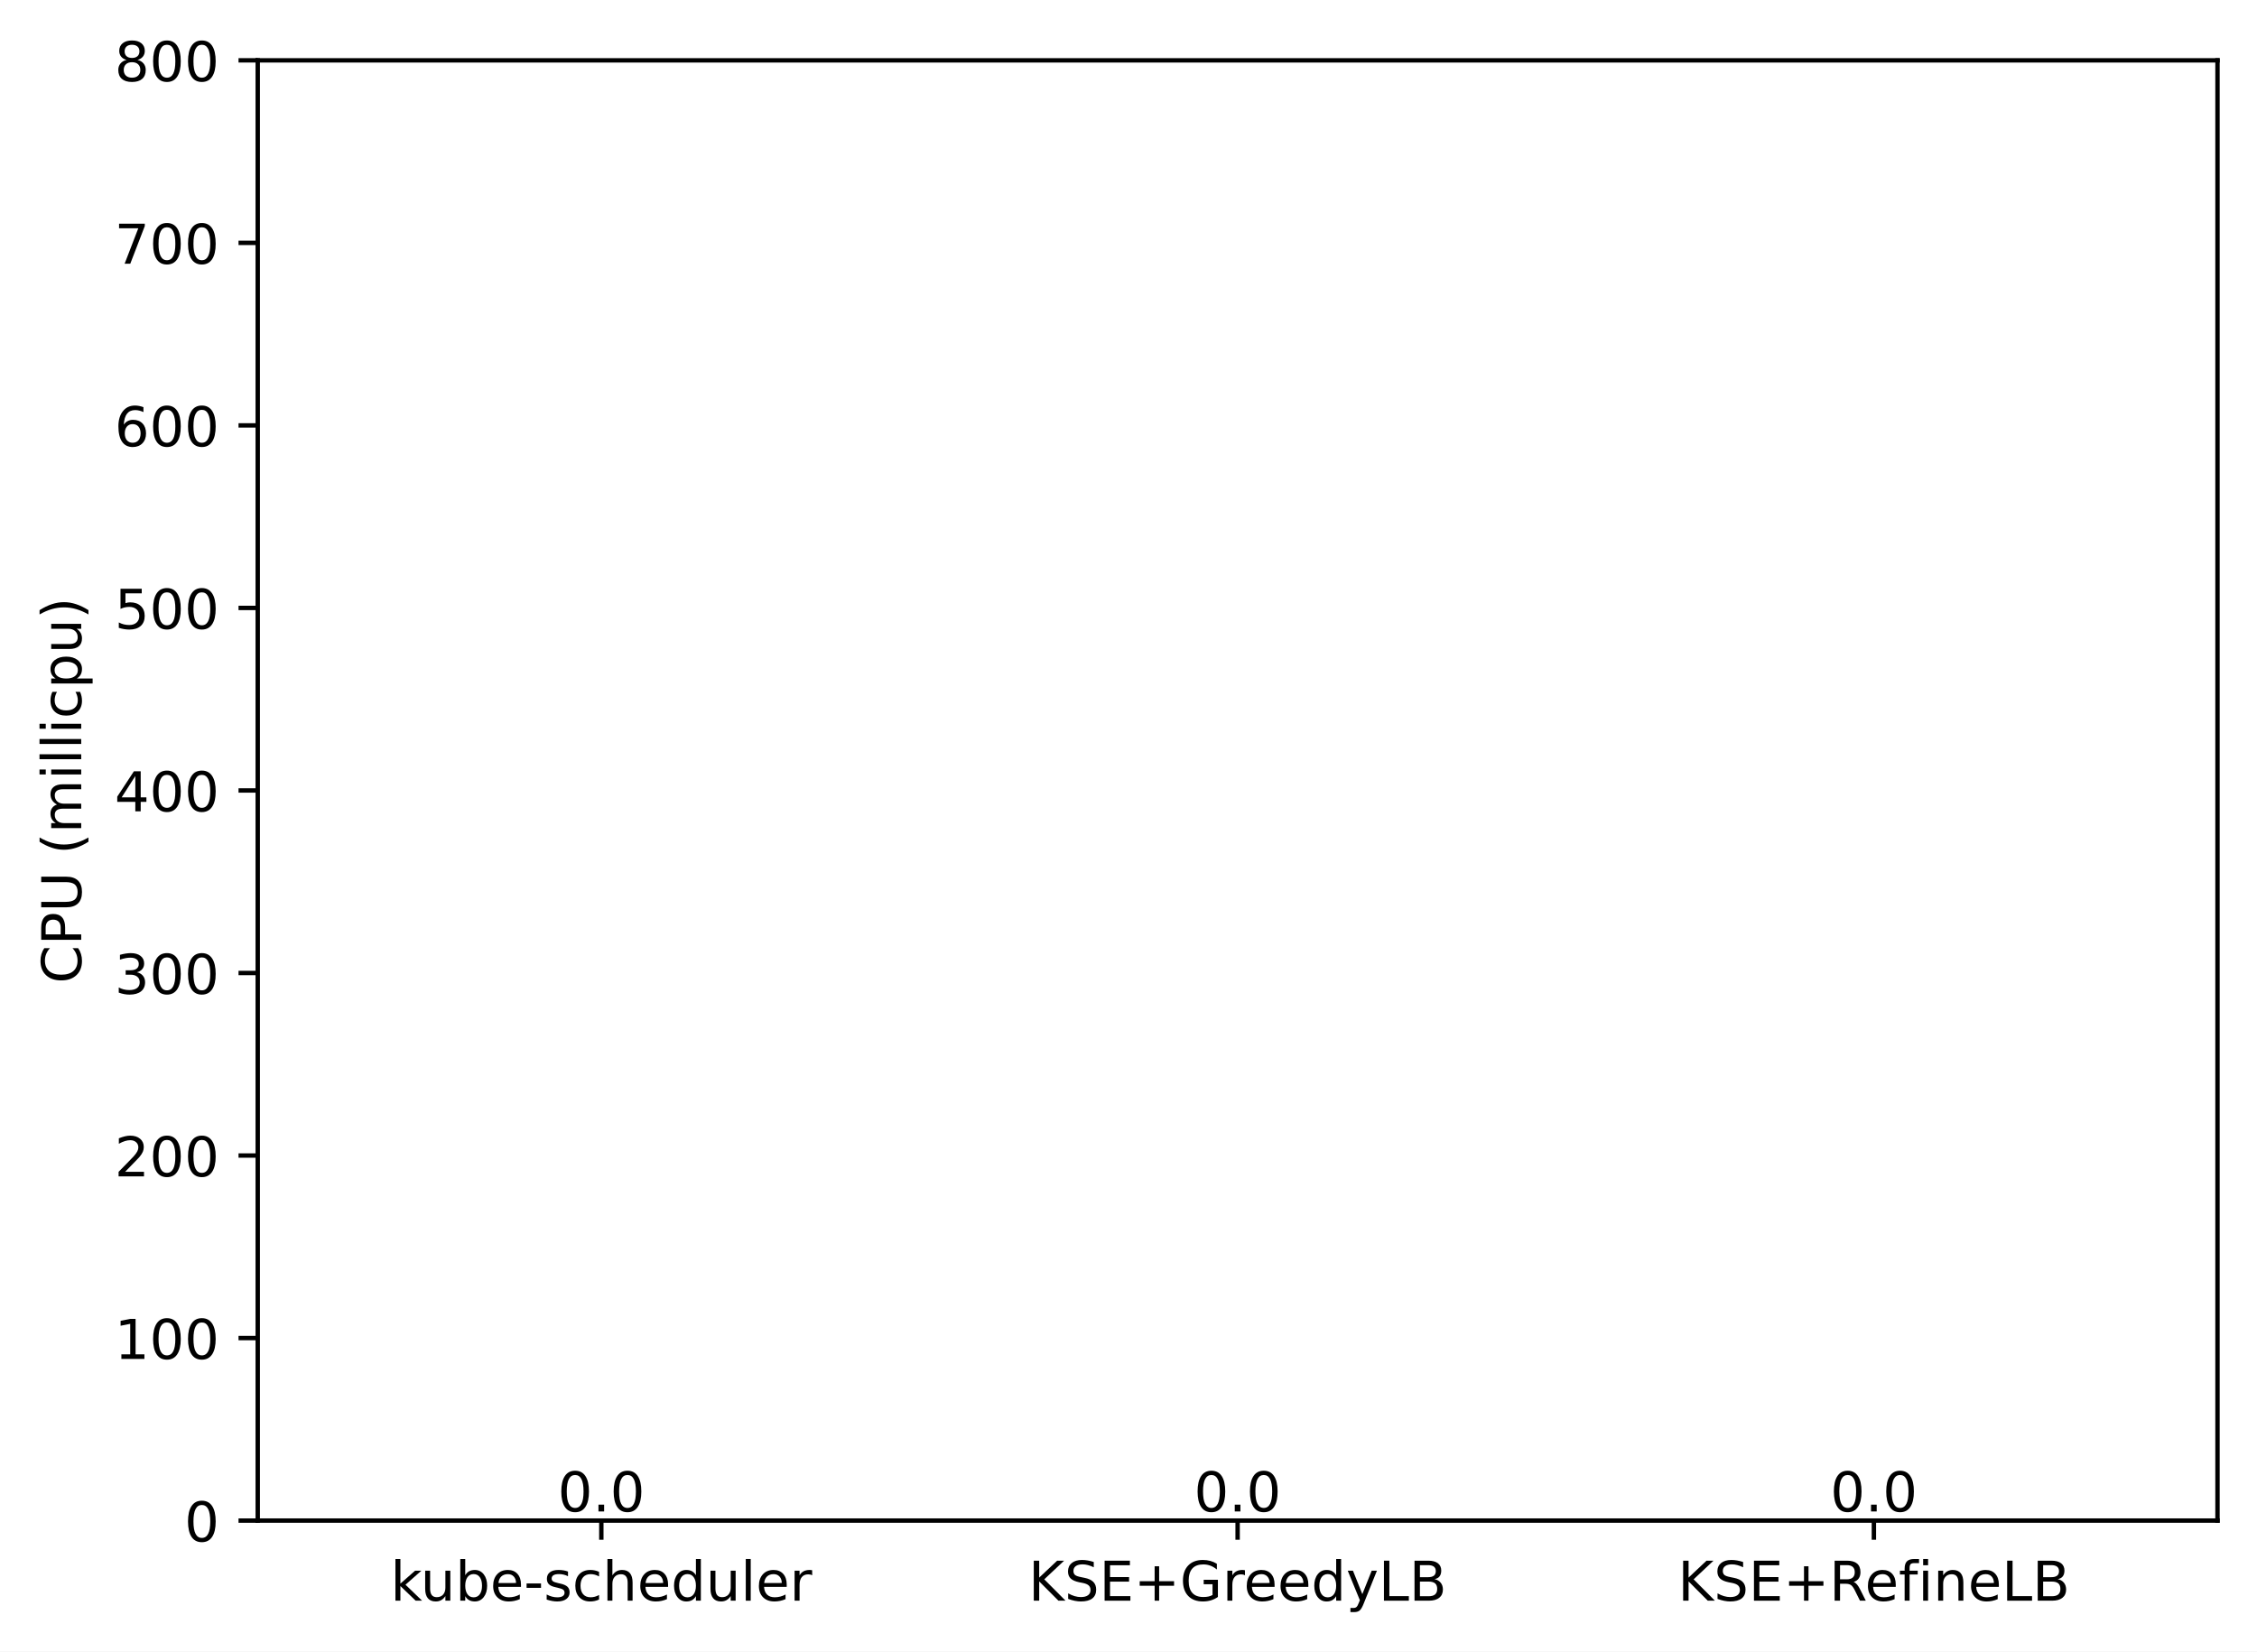
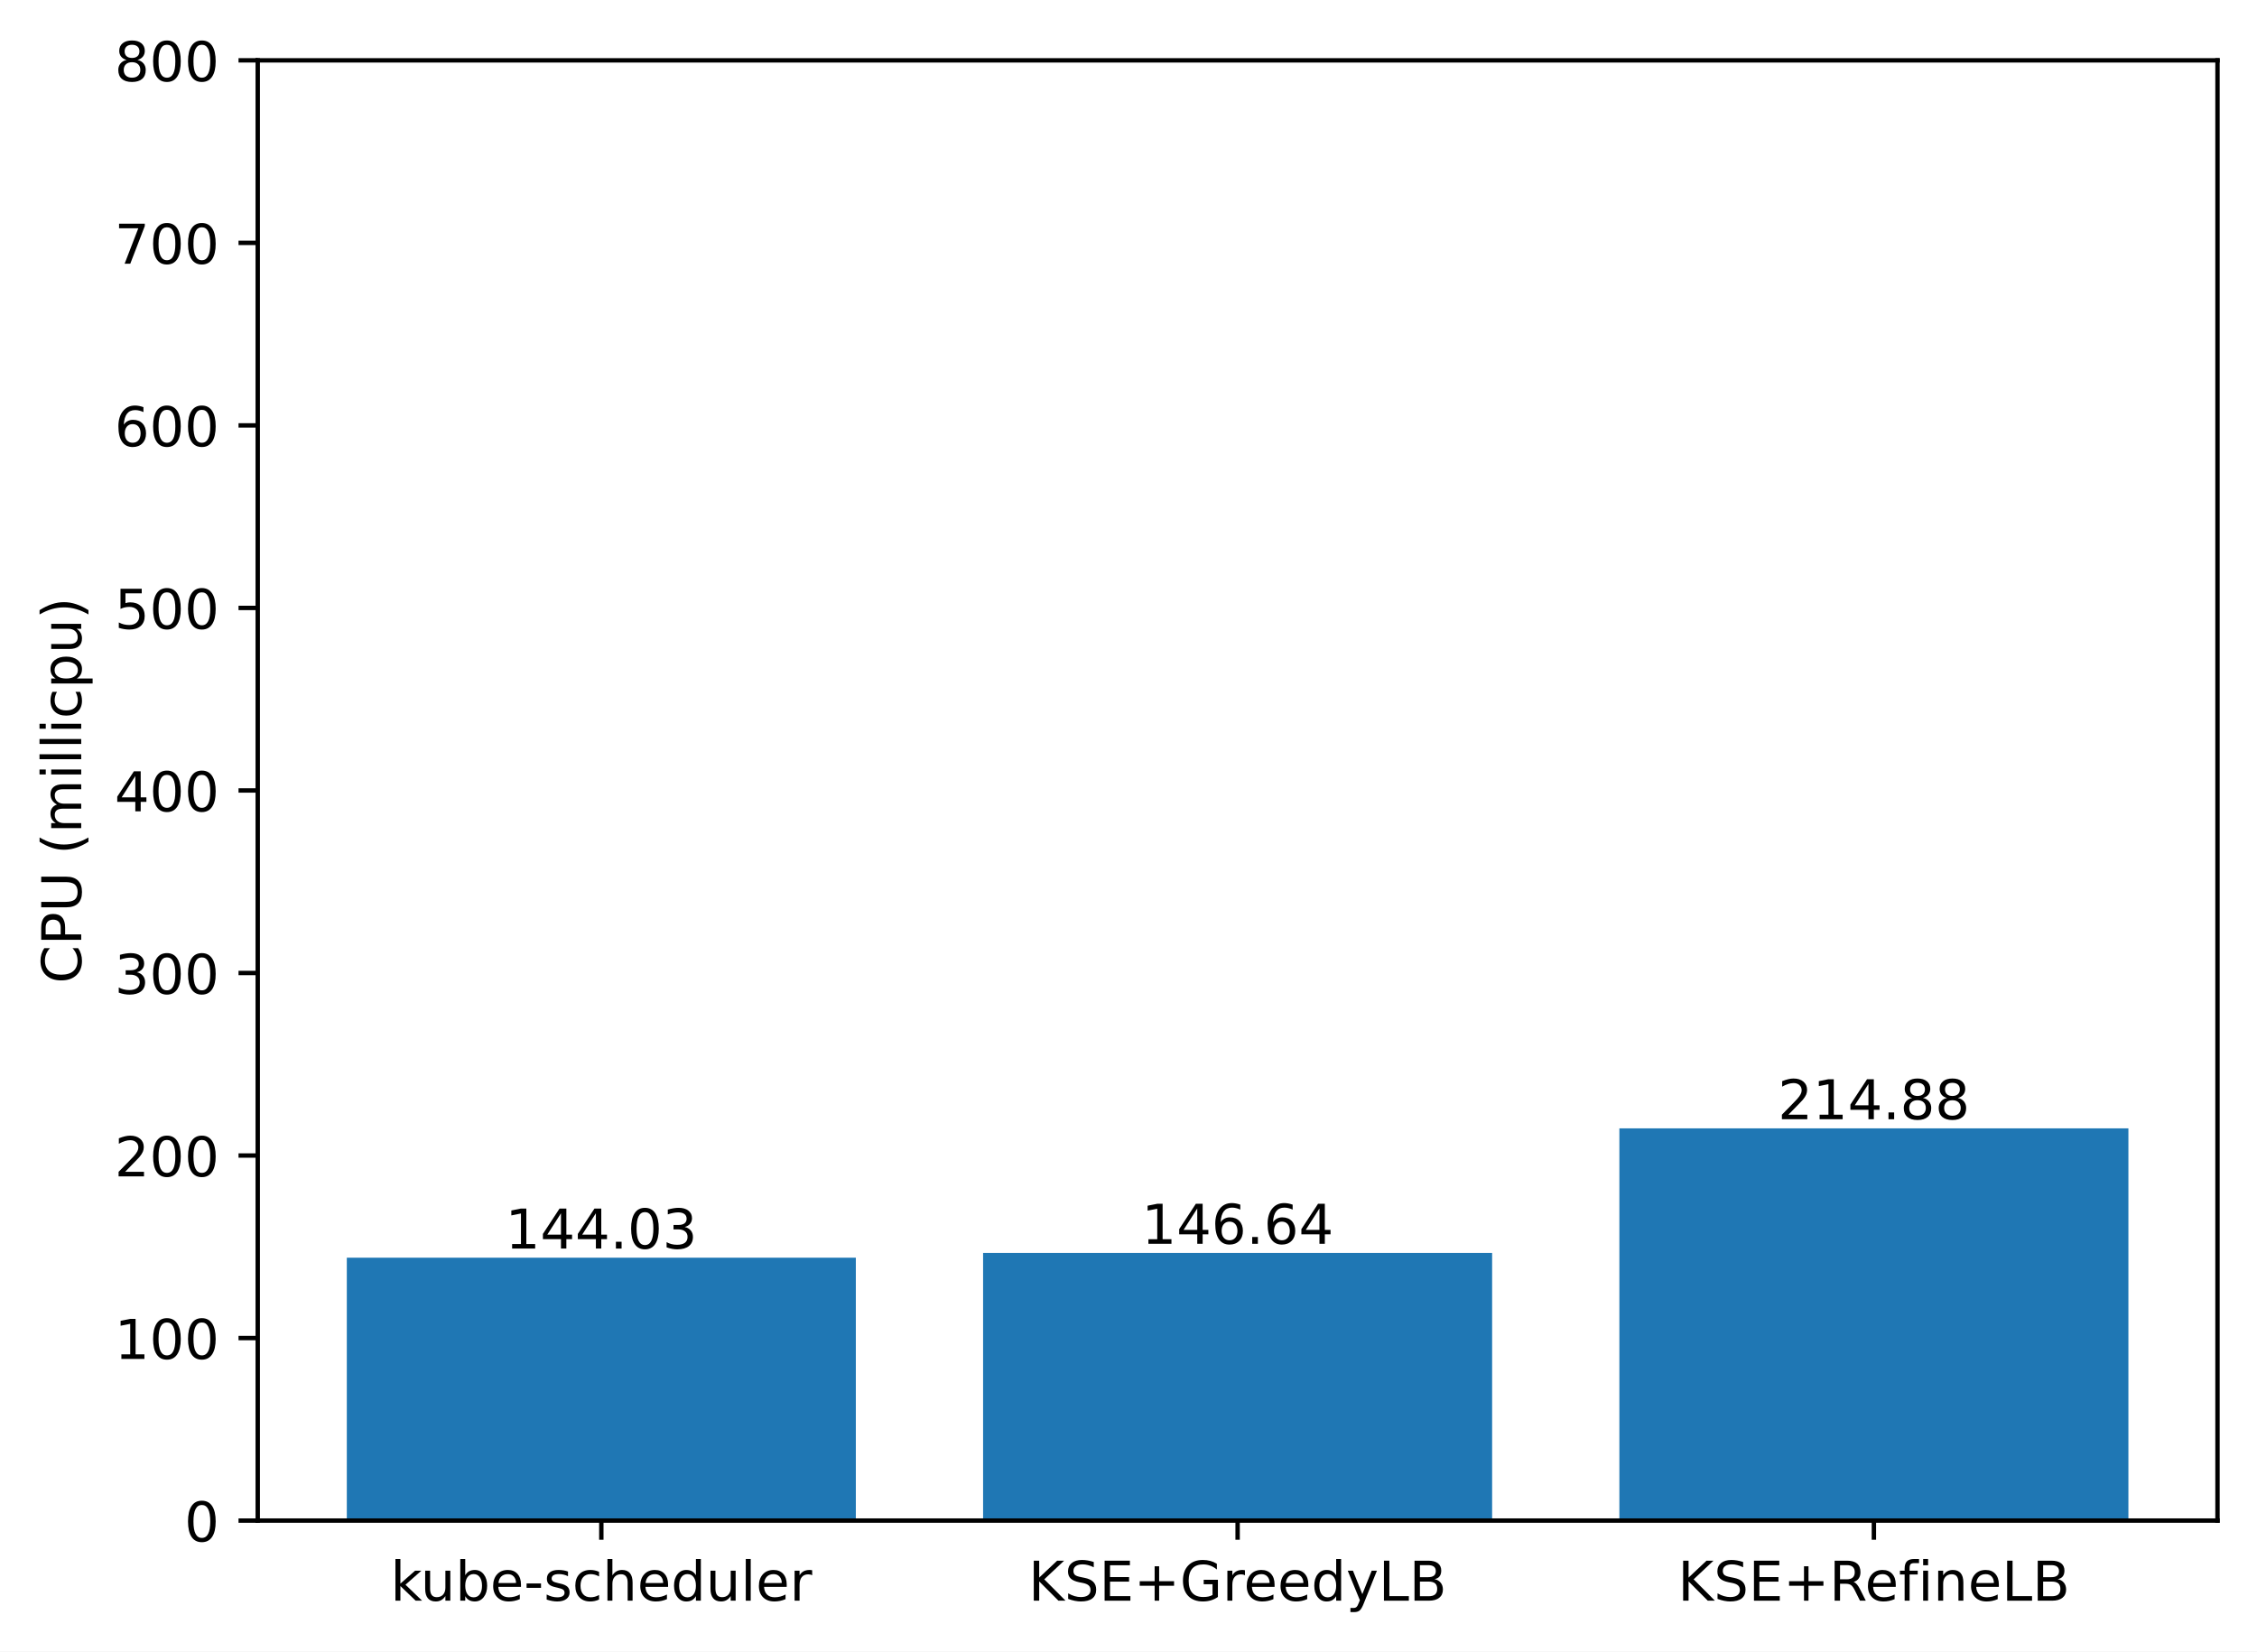
<svg xmlns="http://www.w3.org/2000/svg" xmlns:xlink="http://www.w3.org/1999/xlink" width="411.286pt" height="300.989pt" viewBox="0 0 411.286 300.989" version="1.1">
  <defs>
    <style type="text/css">*{stroke-linejoin: round; stroke-linecap: butt}</style>
  </defs>
  <g id="figure_1">
    <g id="patch_1">
      <path d="M 0 300.989  L 411.286 300.989  L 411.286 0  L 0 0  z " style="fill: #ffffff" />
    </g>
    <g id="axes_1">
      <g id="patch_2">
        <path d="M 46.966 277.111  L 404.086 277.111  L 404.086 10.999  L 46.966 10.999  z " style="fill: #ffffff" />
      </g>
      <g id="patch_3">
-         <path d="M 63.198 277.111  L 155.957 277.111  L 155.957 277.111  L 63.198 277.111  z " clip-path="url(#p9f7d6d281b)" style="fill: #1f77b4" />
+         <path d="M 63.198 277.111  L 155.957 277.111  L 155.957 229.201  L 63.198 229.201  z " clip-path="url(#p71d79278c0)" style="fill: #1f77b4" />
      </g>
      <g id="patch_4">
-         <path d="M 179.146 277.111  L 271.905 277.111  L 271.905 277.111  L 179.146 277.111  z " clip-path="url(#p9f7d6d281b)" style="fill: #1f77b4" />
+         <path d="M 179.146 277.111  L 271.905 277.111  L 271.905 228.333  L 179.146 228.333  z " clip-path="url(#p71d79278c0)" style="fill: #1f77b4" />
      </g>
      <g id="patch_5">
-         <path d="M 295.094 277.111  L 387.853 277.111  L 387.853 277.111  L 295.094 277.111  z " clip-path="url(#p9f7d6d281b)" style="fill: #1f77b4" />
+         <path d="M 295.094 277.111  L 387.853 277.111  L 387.853 205.634  L 295.094 205.634  z " clip-path="url(#p71d79278c0)" style="fill: #1f77b4" />
      </g>
      <g id="matplotlib.axis_1">
        <g id="xtick_1">
          <g id="line2d_1">
            <defs>
-               <path id="mdda4f438e5" d="M 0 0  L 0 3.5  " style="stroke: #000000; stroke-width: 0.8" />
+               <path id="m33afe9ca83" d="M 0 0  L 0 3.5  " style="stroke: #000000; stroke-width: 0.8" />
            </defs>
            <g>
-               <use xlink:href="#mdda4f438e5" x="109.578" y="277.111" style="stroke: #000000; stroke-width: 0.8" />
+               <use xlink:href="#m33afe9ca83" x="109.578" y="277.111" style="stroke: #000000; stroke-width: 0.8" />
            </g>
          </g>
          <g id="text_1">
            <g transform="translate(71.15179 291.7097)scale(0.1 -0.1)">
              <defs>
                <path id="DejaVuSans-6b" d="M 581 4863  L 1159 4863  L 1159 1991  L 2875 3500  L 3609 3500  L 1753 1863  L 3688 0  L 2938 0  L 1159 1709  L 1159 0  L 581 0  L 581 4863  z " transform="scale(0.015625)" />
                <path id="DejaVuSans-75" d="M 544 1381  L 544 3500  L 1119 3500  L 1119 1403  Q 1119 906 1312 657  Q 1506 409 1894 409  Q 2359 409 2629 706  Q 2900 1003 2900 1516  L 2900 3500  L 3475 3500  L 3475 0  L 2900 0  L 2900 538  Q 2691 219 2414 64  Q 2138 -91 1772 -91  Q 1169 -91 856 284  Q 544 659 544 1381  z M 1991 3584  L 1991 3584  z " transform="scale(0.015625)" />
                <path id="DejaVuSans-62" d="M 3116 1747  Q 3116 2381 2855 2742  Q 2594 3103 2138 3103  Q 1681 3103 1420 2742  Q 1159 2381 1159 1747  Q 1159 1113 1420 752  Q 1681 391 2138 391  Q 2594 391 2855 752  Q 3116 1113 3116 1747  z M 1159 2969  Q 1341 3281 1617 3432  Q 1894 3584 2278 3584  Q 2916 3584 3314 3078  Q 3713 2572 3713 1747  Q 3713 922 3314 415  Q 2916 -91 2278 -91  Q 1894 -91 1617 61  Q 1341 213 1159 525  L 1159 0  L 581 0  L 581 4863  L 1159 4863  L 1159 2969  z " transform="scale(0.015625)" />
                <path id="DejaVuSans-65" d="M 3597 1894  L 3597 1613  L 953 1613  Q 991 1019 1311 708  Q 1631 397 2203 397  Q 2534 397 2845 478  Q 3156 559 3463 722  L 3463 178  Q 3153 47 2828 -22  Q 2503 -91 2169 -91  Q 1331 -91 842 396  Q 353 884 353 1716  Q 353 2575 817 3079  Q 1281 3584 2069 3584  Q 2775 3584 3186 3129  Q 3597 2675 3597 1894  z M 3022 2063  Q 3016 2534 2758 2815  Q 2500 3097 2075 3097  Q 1594 3097 1305 2825  Q 1016 2553 972 2059  L 3022 2063  z " transform="scale(0.015625)" />
                <path id="DejaVuSans-2d" d="M 313 2009  L 1997 2009  L 1997 1497  L 313 1497  L 313 2009  z " transform="scale(0.015625)" />
                <path id="DejaVuSans-73" d="M 2834 3397  L 2834 2853  Q 2591 2978 2328 3040  Q 2066 3103 1784 3103  Q 1356 3103 1142 2972  Q 928 2841 928 2578  Q 928 2378 1081 2264  Q 1234 2150 1697 2047  L 1894 2003  Q 2506 1872 2764 1633  Q 3022 1394 3022 966  Q 3022 478 2636 193  Q 2250 -91 1575 -91  Q 1294 -91 989 -36  Q 684 19 347 128  L 347 722  Q 666 556 975 473  Q 1284 391 1588 391  Q 1994 391 2212 530  Q 2431 669 2431 922  Q 2431 1156 2273 1281  Q 2116 1406 1581 1522  L 1381 1569  Q 847 1681 609 1914  Q 372 2147 372 2553  Q 372 3047 722 3315  Q 1072 3584 1716 3584  Q 2034 3584 2315 3537  Q 2597 3491 2834 3397  z " transform="scale(0.015625)" />
                <path id="DejaVuSans-63" d="M 3122 3366  L 3122 2828  Q 2878 2963 2633 3030  Q 2388 3097 2138 3097  Q 1578 3097 1268 2742  Q 959 2388 959 1747  Q 959 1106 1268 751  Q 1578 397 2138 397  Q 2388 397 2633 464  Q 2878 531 3122 666  L 3122 134  Q 2881 22 2623 -34  Q 2366 -91 2075 -91  Q 1284 -91 818 406  Q 353 903 353 1747  Q 353 2603 823 3093  Q 1294 3584 2113 3584  Q 2378 3584 2631 3529  Q 2884 3475 3122 3366  z " transform="scale(0.015625)" />
                <path id="DejaVuSans-68" d="M 3513 2113  L 3513 0  L 2938 0  L 2938 2094  Q 2938 2591 2744 2837  Q 2550 3084 2163 3084  Q 1697 3084 1428 2787  Q 1159 2491 1159 1978  L 1159 0  L 581 0  L 581 4863  L 1159 4863  L 1159 2956  Q 1366 3272 1645 3428  Q 1925 3584 2291 3584  Q 2894 3584 3203 3211  Q 3513 2838 3513 2113  z " transform="scale(0.015625)" />
                <path id="DejaVuSans-64" d="M 2906 2969  L 2906 4863  L 3481 4863  L 3481 0  L 2906 0  L 2906 525  Q 2725 213 2448 61  Q 2172 -91 1784 -91  Q 1150 -91 751 415  Q 353 922 353 1747  Q 353 2572 751 3078  Q 1150 3584 1784 3584  Q 2172 3584 2448 3432  Q 2725 3281 2906 2969  z M 947 1747  Q 947 1113 1208 752  Q 1469 391 1925 391  Q 2381 391 2643 752  Q 2906 1113 2906 1747  Q 2906 2381 2643 2742  Q 2381 3103 1925 3103  Q 1469 3103 1208 2742  Q 947 2381 947 1747  z " transform="scale(0.015625)" />
                <path id="DejaVuSans-6c" d="M 603 4863  L 1178 4863  L 1178 0  L 603 0  L 603 4863  z " transform="scale(0.015625)" />
                <path id="DejaVuSans-72" d="M 2631 2963  Q 2534 3019 2420 3045  Q 2306 3072 2169 3072  Q 1681 3072 1420 2755  Q 1159 2438 1159 1844  L 1159 0  L 581 0  L 581 3500  L 1159 3500  L 1159 2956  Q 1341 3275 1631 3429  Q 1922 3584 2338 3584  Q 2397 3584 2469 3576  Q 2541 3569 2628 3553  L 2631 2963  z " transform="scale(0.015625)" />
              </defs>
              <use xlink:href="#DejaVuSans-6b" />
              <use xlink:href="#DejaVuSans-75" x="54.785" />
              <use xlink:href="#DejaVuSans-62" x="118.164" />
              <use xlink:href="#DejaVuSans-65" x="181.641" />
              <use xlink:href="#DejaVuSans-2d" x="243.164" />
              <use xlink:href="#DejaVuSans-73" x="279.248" />
              <use xlink:href="#DejaVuSans-63" x="331.348" />
              <use xlink:href="#DejaVuSans-68" x="386.328" />
              <use xlink:href="#DejaVuSans-65" x="449.707" />
              <use xlink:href="#DejaVuSans-64" x="511.23" />
              <use xlink:href="#DejaVuSans-75" x="574.707" />
              <use xlink:href="#DejaVuSans-6c" x="638.086" />
              <use xlink:href="#DejaVuSans-65" x="665.869" />
              <use xlink:href="#DejaVuSans-72" x="727.393" />
            </g>
          </g>
        </g>
        <g id="xtick_2">
          <g id="line2d_2">
            <g>
-               <use xlink:href="#mdda4f438e5" x="225.526" y="277.111" style="stroke: #000000; stroke-width: 0.8" />
+               <use xlink:href="#m33afe9ca83" x="225.526" y="277.111" style="stroke: #000000; stroke-width: 0.8" />
            </g>
          </g>
          <g id="text_2">
            <g transform="translate(187.403 291.7097)scale(0.1 -0.1)">
              <defs>
                <path id="DejaVuSans-4b" d="M 628 4666  L 1259 4666  L 1259 2694  L 3353 4666  L 4166 4666  L 1850 2491  L 4331 0  L 3500 0  L 1259 2247  L 1259 0  L 628 0  L 628 4666  z " transform="scale(0.015625)" />
                <path id="DejaVuSans-53" d="M 3425 4513  L 3425 3897  Q 3066 4069 2747 4153  Q 2428 4238 2131 4238  Q 1616 4238 1336 4038  Q 1056 3838 1056 3469  Q 1056 3159 1242 3001  Q 1428 2844 1947 2747  L 2328 2669  Q 3034 2534 3370 2195  Q 3706 1856 3706 1288  Q 3706 609 3251 259  Q 2797 -91 1919 -91  Q 1588 -91 1214 -16  Q 841 59 441 206  L 441 856  Q 825 641 1194 531  Q 1563 422 1919 422  Q 2459 422 2753 634  Q 3047 847 3047 1241  Q 3047 1584 2836 1778  Q 2625 1972 2144 2069  L 1759 2144  Q 1053 2284 737 2584  Q 422 2884 422 3419  Q 422 4038 858 4394  Q 1294 4750 2059 4750  Q 2388 4750 2728 4690  Q 3069 4631 3425 4513  z " transform="scale(0.015625)" />
                <path id="DejaVuSans-45" d="M 628 4666  L 3578 4666  L 3578 4134  L 1259 4134  L 1259 2753  L 3481 2753  L 3481 2222  L 1259 2222  L 1259 531  L 3634 531  L 3634 0  L 628 0  L 628 4666  z " transform="scale(0.015625)" />
                <path id="DejaVuSans-2b" d="M 2944 4013  L 2944 2272  L 4684 2272  L 4684 1741  L 2944 1741  L 2944 0  L 2419 0  L 2419 1741  L 678 1741  L 678 2272  L 2419 2272  L 2419 4013  L 2944 4013  z " transform="scale(0.015625)" />
                <path id="DejaVuSans-47" d="M 3809 666  L 3809 1919  L 2778 1919  L 2778 2438  L 4434 2438  L 4434 434  Q 4069 175 3628 42  Q 3188 -91 2688 -91  Q 1594 -91 976 548  Q 359 1188 359 2328  Q 359 3472 976 4111  Q 1594 4750 2688 4750  Q 3144 4750 3555 4637  Q 3966 4525 4313 4306  L 4313 3634  Q 3963 3931 3569 4081  Q 3175 4231 2741 4231  Q 1884 4231 1454 3753  Q 1025 3275 1025 2328  Q 1025 1384 1454 906  Q 1884 428 2741 428  Q 3075 428 3337 486  Q 3600 544 3809 666  z " transform="scale(0.015625)" />
                <path id="DejaVuSans-79" d="M 2059 -325  Q 1816 -950 1584 -1140  Q 1353 -1331 966 -1331  L 506 -1331  L 506 -850  L 844 -850  Q 1081 -850 1212 -737  Q 1344 -625 1503 -206  L 1606 56  L 191 3500  L 800 3500  L 1894 763  L 2988 3500  L 3597 3500  L 2059 -325  z " transform="scale(0.015625)" />
                <path id="DejaVuSans-4c" d="M 628 4666  L 1259 4666  L 1259 531  L 3531 531  L 3531 0  L 628 0  L 628 4666  z " transform="scale(0.015625)" />
                <path id="DejaVuSans-42" d="M 1259 2228  L 1259 519  L 2272 519  Q 2781 519 3026 730  Q 3272 941 3272 1375  Q 3272 1813 3026 2020  Q 2781 2228 2272 2228  L 1259 2228  z M 1259 4147  L 1259 2741  L 2194 2741  Q 2656 2741 2882 2914  Q 3109 3088 3109 3444  Q 3109 3797 2882 3972  Q 2656 4147 2194 4147  L 1259 4147  z M 628 4666  L 2241 4666  Q 2963 4666 3353 4366  Q 3744 4066 3744 3513  Q 3744 3084 3544 2831  Q 3344 2578 2956 2516  Q 3422 2416 3680 2098  Q 3938 1781 3938 1306  Q 3938 681 3513 340  Q 3088 0 2303 0  L 628 0  L 628 4666  z " transform="scale(0.015625)" />
              </defs>
              <use xlink:href="#DejaVuSans-4b" />
              <use xlink:href="#DejaVuSans-53" x="65.576" />
              <use xlink:href="#DejaVuSans-45" x="129.053" />
              <use xlink:href="#DejaVuSans-2b" x="192.236" />
              <use xlink:href="#DejaVuSans-47" x="276.025" />
              <use xlink:href="#DejaVuSans-72" x="353.516" />
              <use xlink:href="#DejaVuSans-65" x="392.379" />
              <use xlink:href="#DejaVuSans-65" x="453.902" />
              <use xlink:href="#DejaVuSans-64" x="515.426" />
              <use xlink:href="#DejaVuSans-79" x="578.902" />
              <use xlink:href="#DejaVuSans-4c" x="638.082" />
              <use xlink:href="#DejaVuSans-42" x="693.795" />
            </g>
          </g>
        </g>
        <g id="xtick_3">
          <g id="line2d_3">
            <g>
-               <use xlink:href="#mdda4f438e5" x="341.474" y="277.111" style="stroke: #000000; stroke-width: 0.8" />
+               <use xlink:href="#m33afe9ca83" x="341.474" y="277.111" style="stroke: #000000; stroke-width: 0.8" />
            </g>
          </g>
          <g id="text_3">
            <g transform="translate(305.7346 291.7097)scale(0.1 -0.1)">
              <defs>
                <path id="DejaVuSans-52" d="M 2841 2188  Q 3044 2119 3236 1894  Q 3428 1669 3622 1275  L 4263 0  L 3584 0  L 2988 1197  Q 2756 1666 2539 1819  Q 2322 1972 1947 1972  L 1259 1972  L 1259 0  L 628 0  L 628 4666  L 2053 4666  Q 2853 4666 3247 4331  Q 3641 3997 3641 3322  Q 3641 2881 3436 2590  Q 3231 2300 2841 2188  z M 1259 4147  L 1259 2491  L 2053 2491  Q 2509 2491 2742 2702  Q 2975 2913 2975 3322  Q 2975 3731 2742 3939  Q 2509 4147 2053 4147  L 1259 4147  z " transform="scale(0.015625)" />
                <path id="DejaVuSans-66" d="M 2375 4863  L 2375 4384  L 1825 4384  Q 1516 4384 1395 4259  Q 1275 4134 1275 3809  L 1275 3500  L 2222 3500  L 2222 3053  L 1275 3053  L 1275 0  L 697 0  L 697 3053  L 147 3053  L 147 3500  L 697 3500  L 697 3744  Q 697 4328 969 4595  Q 1241 4863 1831 4863  L 2375 4863  z " transform="scale(0.015625)" />
                <path id="DejaVuSans-69" d="M 603 3500  L 1178 3500  L 1178 0  L 603 0  L 603 3500  z M 603 4863  L 1178 4863  L 1178 4134  L 603 4134  L 603 4863  z " transform="scale(0.015625)" />
                <path id="DejaVuSans-6e" d="M 3513 2113  L 3513 0  L 2938 0  L 2938 2094  Q 2938 2591 2744 2837  Q 2550 3084 2163 3084  Q 1697 3084 1428 2787  Q 1159 2491 1159 1978  L 1159 0  L 581 0  L 581 3500  L 1159 3500  L 1159 2956  Q 1366 3272 1645 3428  Q 1925 3584 2291 3584  Q 2894 3584 3203 3211  Q 3513 2838 3513 2113  z " transform="scale(0.015625)" />
              </defs>
              <use xlink:href="#DejaVuSans-4b" />
              <use xlink:href="#DejaVuSans-53" x="65.576" />
              <use xlink:href="#DejaVuSans-45" x="129.053" />
              <use xlink:href="#DejaVuSans-2b" x="192.236" />
              <use xlink:href="#DejaVuSans-52" x="276.025" />
              <use xlink:href="#DejaVuSans-65" x="341.008" />
              <use xlink:href="#DejaVuSans-66" x="402.531" />
              <use xlink:href="#DejaVuSans-69" x="437.736" />
              <use xlink:href="#DejaVuSans-6e" x="465.52" />
              <use xlink:href="#DejaVuSans-65" x="528.898" />
              <use xlink:href="#DejaVuSans-4c" x="590.422" />
              <use xlink:href="#DejaVuSans-42" x="646.135" />
            </g>
          </g>
        </g>
      </g>
      <g id="matplotlib.axis_2">
        <g id="ytick_1">
          <g id="line2d_4">
            <defs>
-               <path id="mad2821c10d" d="M 0 0  L -3.5 0  " style="stroke: #000000; stroke-width: 0.8" />
+               <path id="m3e3304640d" d="M 0 0  L -3.5 0  " style="stroke: #000000; stroke-width: 0.8" />
            </defs>
            <g>
-               <use xlink:href="#mad2821c10d" x="46.966" y="277.111" style="stroke: #000000; stroke-width: 0.8" />
+               <use xlink:href="#m3e3304640d" x="46.966" y="277.111" style="stroke: #000000; stroke-width: 0.8" />
            </g>
          </g>
          <g id="text_4">
            <g transform="translate(33.60312 280.9104)scale(0.1 -0.1)">
              <defs>
                <path id="DejaVuSans-30" d="M 2034 4250  Q 1547 4250 1301 3770  Q 1056 3291 1056 2328  Q 1056 1369 1301 889  Q 1547 409 2034 409  Q 2525 409 2770 889  Q 3016 1369 3016 2328  Q 3016 3291 2770 3770  Q 2525 4250 2034 4250  z M 2034 4750  Q 2819 4750 3233 4129  Q 3647 3509 3647 2328  Q 3647 1150 3233 529  Q 2819 -91 2034 -91  Q 1250 -91 836 529  Q 422 1150 422 2328  Q 422 3509 836 4129  Q 1250 4750 2034 4750  z " transform="scale(0.015625)" />
              </defs>
              <use xlink:href="#DejaVuSans-30" />
            </g>
          </g>
        </g>
        <g id="ytick_2">
          <g id="line2d_5">
            <g>
-               <use xlink:href="#mad2821c10d" x="46.966" y="243.847" style="stroke: #000000; stroke-width: 0.8" />
+               <use xlink:href="#m3e3304640d" x="46.966" y="243.847" style="stroke: #000000; stroke-width: 0.8" />
            </g>
          </g>
          <g id="text_5">
            <g transform="translate(20.87813 247.6464)scale(0.1 -0.1)">
              <defs>
                <path id="DejaVuSans-31" d="M 794 531  L 1825 531  L 1825 4091  L 703 3866  L 703 4441  L 1819 4666  L 2450 4666  L 2450 531  L 3481 531  L 3481 0  L 794 0  L 794 531  z " transform="scale(0.015625)" />
              </defs>
              <use xlink:href="#DejaVuSans-31" />
              <use xlink:href="#DejaVuSans-30" x="63.623" />
              <use xlink:href="#DejaVuSans-30" x="127.246" />
            </g>
          </g>
        </g>
        <g id="ytick_3">
          <g id="line2d_6">
            <g>
-               <use xlink:href="#mad2821c10d" x="46.966" y="210.583" style="stroke: #000000; stroke-width: 0.8" />
+               <use xlink:href="#m3e3304640d" x="46.966" y="210.583" style="stroke: #000000; stroke-width: 0.8" />
            </g>
          </g>
          <g id="text_6">
            <g transform="translate(20.87813 214.3824)scale(0.1 -0.1)">
              <defs>
                <path id="DejaVuSans-32" d="M 1228 531  L 3431 531  L 3431 0  L 469 0  L 469 531  Q 828 903 1448 1529  Q 2069 2156 2228 2338  Q 2531 2678 2651 2914  Q 2772 3150 2772 3378  Q 2772 3750 2511 3984  Q 2250 4219 1831 4219  Q 1534 4219 1204 4116  Q 875 4013 500 3803  L 500 4441  Q 881 4594 1212 4672  Q 1544 4750 1819 4750  Q 2544 4750 2975 4387  Q 3406 4025 3406 3419  Q 3406 3131 3298 2873  Q 3191 2616 2906 2266  Q 2828 2175 2409 1742  Q 1991 1309 1228 531  z " transform="scale(0.015625)" />
              </defs>
              <use xlink:href="#DejaVuSans-32" />
              <use xlink:href="#DejaVuSans-30" x="63.623" />
              <use xlink:href="#DejaVuSans-30" x="127.246" />
            </g>
          </g>
        </g>
        <g id="ytick_4">
          <g id="line2d_7">
            <g>
-               <use xlink:href="#mad2821c10d" x="46.966" y="177.319" style="stroke: #000000; stroke-width: 0.8" />
+               <use xlink:href="#m3e3304640d" x="46.966" y="177.319" style="stroke: #000000; stroke-width: 0.8" />
            </g>
          </g>
          <g id="text_7">
            <g transform="translate(20.87813 181.1184)scale(0.1 -0.1)">
              <defs>
                <path id="DejaVuSans-33" d="M 2597 2516  Q 3050 2419 3304 2112  Q 3559 1806 3559 1356  Q 3559 666 3084 287  Q 2609 -91 1734 -91  Q 1441 -91 1130 -33  Q 819 25 488 141  L 488 750  Q 750 597 1062 519  Q 1375 441 1716 441  Q 2309 441 2620 675  Q 2931 909 2931 1356  Q 2931 1769 2642 2001  Q 2353 2234 1838 2234  L 1294 2234  L 1294 2753  L 1863 2753  Q 2328 2753 2575 2939  Q 2822 3125 2822 3475  Q 2822 3834 2567 4026  Q 2313 4219 1838 4219  Q 1578 4219 1281 4162  Q 984 4106 628 3988  L 628 4550  Q 988 4650 1302 4700  Q 1616 4750 1894 4750  Q 2613 4750 3031 4423  Q 3450 4097 3450 3541  Q 3450 3153 3228 2886  Q 3006 2619 2597 2516  z " transform="scale(0.015625)" />
              </defs>
              <use xlink:href="#DejaVuSans-33" />
              <use xlink:href="#DejaVuSans-30" x="63.623" />
              <use xlink:href="#DejaVuSans-30" x="127.246" />
            </g>
          </g>
        </g>
        <g id="ytick_5">
          <g id="line2d_8">
            <g>
-               <use xlink:href="#mad2821c10d" x="46.966" y="144.055" style="stroke: #000000; stroke-width: 0.8" />
+               <use xlink:href="#m3e3304640d" x="46.966" y="144.055" style="stroke: #000000; stroke-width: 0.8" />
            </g>
          </g>
          <g id="text_8">
            <g transform="translate(20.87813 147.8544)scale(0.1 -0.1)">
              <defs>
                <path id="DejaVuSans-34" d="M 2419 4116  L 825 1625  L 2419 1625  L 2419 4116  z M 2253 4666  L 3047 4666  L 3047 1625  L 3713 1625  L 3713 1100  L 3047 1100  L 3047 0  L 2419 0  L 2419 1100  L 313 1100  L 313 1709  L 2253 4666  z " transform="scale(0.015625)" />
              </defs>
              <use xlink:href="#DejaVuSans-34" />
              <use xlink:href="#DejaVuSans-30" x="63.623" />
              <use xlink:href="#DejaVuSans-30" x="127.246" />
            </g>
          </g>
        </g>
        <g id="ytick_6">
          <g id="line2d_9">
            <g>
-               <use xlink:href="#mad2821c10d" x="46.966" y="110.791" style="stroke: #000000; stroke-width: 0.8" />
+               <use xlink:href="#m3e3304640d" x="46.966" y="110.791" style="stroke: #000000; stroke-width: 0.8" />
            </g>
          </g>
          <g id="text_9">
            <g transform="translate(20.87813 114.5904)scale(0.1 -0.1)">
              <defs>
                <path id="DejaVuSans-35" d="M 691 4666  L 3169 4666  L 3169 4134  L 1269 4134  L 1269 2991  Q 1406 3038 1543 3061  Q 1681 3084 1819 3084  Q 2600 3084 3056 2656  Q 3513 2228 3513 1497  Q 3513 744 3044 326  Q 2575 -91 1722 -91  Q 1428 -91 1123 -41  Q 819 9 494 109  L 494 744  Q 775 591 1075 516  Q 1375 441 1709 441  Q 2250 441 2565 725  Q 2881 1009 2881 1497  Q 2881 1984 2565 2268  Q 2250 2553 1709 2553  Q 1456 2553 1204 2497  Q 953 2441 691 2322  L 691 4666  z " transform="scale(0.015625)" />
              </defs>
              <use xlink:href="#DejaVuSans-35" />
              <use xlink:href="#DejaVuSans-30" x="63.623" />
              <use xlink:href="#DejaVuSans-30" x="127.246" />
            </g>
          </g>
        </g>
        <g id="ytick_7">
          <g id="line2d_10">
            <g>
-               <use xlink:href="#mad2821c10d" x="46.966" y="77.527" style="stroke: #000000; stroke-width: 0.8" />
+               <use xlink:href="#m3e3304640d" x="46.966" y="77.527" style="stroke: #000000; stroke-width: 0.8" />
            </g>
          </g>
          <g id="text_10">
            <g transform="translate(20.87813 81.32644)scale(0.1 -0.1)">
              <defs>
                <path id="DejaVuSans-36" d="M 2113 2584  Q 1688 2584 1439 2293  Q 1191 2003 1191 1497  Q 1191 994 1439 701  Q 1688 409 2113 409  Q 2538 409 2786 701  Q 3034 994 3034 1497  Q 3034 2003 2786 2293  Q 2538 2584 2113 2584  z M 3366 4563  L 3366 3988  Q 3128 4100 2886 4159  Q 2644 4219 2406 4219  Q 1781 4219 1451 3797  Q 1122 3375 1075 2522  Q 1259 2794 1537 2939  Q 1816 3084 2150 3084  Q 2853 3084 3261 2657  Q 3669 2231 3669 1497  Q 3669 778 3244 343  Q 2819 -91 2113 -91  Q 1303 -91 875 529  Q 447 1150 447 2328  Q 447 3434 972 4092  Q 1497 4750 2381 4750  Q 2619 4750 2861 4703  Q 3103 4656 3366 4563  z " transform="scale(0.015625)" />
              </defs>
              <use xlink:href="#DejaVuSans-36" />
              <use xlink:href="#DejaVuSans-30" x="63.623" />
              <use xlink:href="#DejaVuSans-30" x="127.246" />
            </g>
          </g>
        </g>
        <g id="ytick_8">
          <g id="line2d_11">
            <g>
-               <use xlink:href="#mad2821c10d" x="46.966" y="44.263" style="stroke: #000000; stroke-width: 0.8" />
+               <use xlink:href="#m3e3304640d" x="46.966" y="44.263" style="stroke: #000000; stroke-width: 0.8" />
            </g>
          </g>
          <g id="text_11">
            <g transform="translate(20.87813 48.06244)scale(0.1 -0.1)">
              <defs>
                <path id="DejaVuSans-37" d="M 525 4666  L 3525 4666  L 3525 4397  L 1831 0  L 1172 0  L 2766 4134  L 525 4134  L 525 4666  z " transform="scale(0.015625)" />
              </defs>
              <use xlink:href="#DejaVuSans-37" />
              <use xlink:href="#DejaVuSans-30" x="63.623" />
              <use xlink:href="#DejaVuSans-30" x="127.246" />
            </g>
          </g>
        </g>
        <g id="ytick_9">
          <g id="line2d_12">
            <g>
-               <use xlink:href="#mad2821c10d" x="46.966" y="10.999" style="stroke: #000000; stroke-width: 0.8" />
+               <use xlink:href="#m3e3304640d" x="46.966" y="10.999" style="stroke: #000000; stroke-width: 0.8" />
            </g>
          </g>
          <g id="text_12">
            <g transform="translate(20.87813 14.79844)scale(0.1 -0.1)">
              <defs>
                <path id="DejaVuSans-38" d="M 2034 2216  Q 1584 2216 1326 1975  Q 1069 1734 1069 1313  Q 1069 891 1326 650  Q 1584 409 2034 409  Q 2484 409 2743 651  Q 3003 894 3003 1313  Q 3003 1734 2745 1975  Q 2488 2216 2034 2216  z M 1403 2484  Q 997 2584 770 2862  Q 544 3141 544 3541  Q 544 4100 942 4425  Q 1341 4750 2034 4750  Q 2731 4750 3128 4425  Q 3525 4100 3525 3541  Q 3525 3141 3298 2862  Q 3072 2584 2669 2484  Q 3125 2378 3379 2068  Q 3634 1759 3634 1313  Q 3634 634 3220 271  Q 2806 -91 2034 -91  Q 1263 -91 848 271  Q 434 634 434 1313  Q 434 1759 690 2068  Q 947 2378 1403 2484  z M 1172 3481  Q 1172 3119 1398 2916  Q 1625 2713 2034 2713  Q 2441 2713 2670 2916  Q 2900 3119 2900 3481  Q 2900 3844 2670 4047  Q 2441 4250 2034 4250  Q 1625 4250 1398 4047  Q 1172 3844 1172 3481  z " transform="scale(0.015625)" />
              </defs>
              <use xlink:href="#DejaVuSans-38" />
              <use xlink:href="#DejaVuSans-30" x="63.623" />
              <use xlink:href="#DejaVuSans-30" x="127.246" />
            </g>
          </g>
        </g>
        <g id="text_13">
          <g transform="translate(14.79844 179.2302)rotate(-90)scale(0.1 -0.1)">
            <defs>
              <path id="DejaVuSans-43" d="M 4122 4306  L 4122 3641  Q 3803 3938 3442 4084  Q 3081 4231 2675 4231  Q 1875 4231 1450 3742  Q 1025 3253 1025 2328  Q 1025 1406 1450 917  Q 1875 428 2675 428  Q 3081 428 3442 575  Q 3803 722 4122 1019  L 4122 359  Q 3791 134 3420 21  Q 3050 -91 2638 -91  Q 1578 -91 968 557  Q 359 1206 359 2328  Q 359 3453 968 4101  Q 1578 4750 2638 4750  Q 3056 4750 3426 4639  Q 3797 4528 4122 4306  z " transform="scale(0.015625)" />
              <path id="DejaVuSans-50" d="M 1259 4147  L 1259 2394  L 2053 2394  Q 2494 2394 2734 2622  Q 2975 2850 2975 3272  Q 2975 3691 2734 3919  Q 2494 4147 2053 4147  L 1259 4147  z M 628 4666  L 2053 4666  Q 2838 4666 3239 4311  Q 3641 3956 3641 3272  Q 3641 2581 3239 2228  Q 2838 1875 2053 1875  L 1259 1875  L 1259 0  L 628 0  L 628 4666  z " transform="scale(0.015625)" />
              <path id="DejaVuSans-55" d="M 556 4666  L 1191 4666  L 1191 1831  Q 1191 1081 1462 751  Q 1734 422 2344 422  Q 2950 422 3222 751  Q 3494 1081 3494 1831  L 3494 4666  L 4128 4666  L 4128 1753  Q 4128 841 3676 375  Q 3225 -91 2344 -91  Q 1459 -91 1007 375  Q 556 841 556 1753  L 556 4666  z " transform="scale(0.015625)" />
              <path id="DejaVuSans-20" transform="scale(0.015625)" />
              <path id="DejaVuSans-28" d="M 1984 4856  Q 1566 4138 1362 3434  Q 1159 2731 1159 2009  Q 1159 1288 1364 580  Q 1569 -128 1984 -844  L 1484 -844  Q 1016 -109 783 600  Q 550 1309 550 2009  Q 550 2706 781 3412  Q 1013 4119 1484 4856  L 1984 4856  z " transform="scale(0.015625)" />
              <path id="DejaVuSans-6d" d="M 3328 2828  Q 3544 3216 3844 3400  Q 4144 3584 4550 3584  Q 5097 3584 5394 3201  Q 5691 2819 5691 2113  L 5691 0  L 5113 0  L 5113 2094  Q 5113 2597 4934 2840  Q 4756 3084 4391 3084  Q 3944 3084 3684 2787  Q 3425 2491 3425 1978  L 3425 0  L 2847 0  L 2847 2094  Q 2847 2600 2669 2842  Q 2491 3084 2119 3084  Q 1678 3084 1418 2786  Q 1159 2488 1159 1978  L 1159 0  L 581 0  L 581 3500  L 1159 3500  L 1159 2956  Q 1356 3278 1631 3431  Q 1906 3584 2284 3584  Q 2666 3584 2933 3390  Q 3200 3197 3328 2828  z " transform="scale(0.015625)" />
              <path id="DejaVuSans-70" d="M 1159 525  L 1159 -1331  L 581 -1331  L 581 3500  L 1159 3500  L 1159 2969  Q 1341 3281 1617 3432  Q 1894 3584 2278 3584  Q 2916 3584 3314 3078  Q 3713 2572 3713 1747  Q 3713 922 3314 415  Q 2916 -91 2278 -91  Q 1894 -91 1617 61  Q 1341 213 1159 525  z M 3116 1747  Q 3116 2381 2855 2742  Q 2594 3103 2138 3103  Q 1681 3103 1420 2742  Q 1159 2381 1159 1747  Q 1159 1113 1420 752  Q 1681 391 2138 391  Q 2594 391 2855 752  Q 3116 1113 3116 1747  z " transform="scale(0.015625)" />
              <path id="DejaVuSans-29" d="M 513 4856  L 1013 4856  Q 1481 4119 1714 3412  Q 1947 2706 1947 2009  Q 1947 1309 1714 600  Q 1481 -109 1013 -844  L 513 -844  Q 928 -128 1133 580  Q 1338 1288 1338 2009  Q 1338 2731 1133 3434  Q 928 4138 513 4856  z " transform="scale(0.015625)" />
            </defs>
            <use xlink:href="#DejaVuSans-43" />
            <use xlink:href="#DejaVuSans-50" x="69.824" />
            <use xlink:href="#DejaVuSans-55" x="130.127" />
            <use xlink:href="#DejaVuSans-20" x="203.32" />
            <use xlink:href="#DejaVuSans-28" x="235.107" />
            <use xlink:href="#DejaVuSans-6d" x="274.121" />
            <use xlink:href="#DejaVuSans-69" x="371.533" />
            <use xlink:href="#DejaVuSans-6c" x="399.316" />
            <use xlink:href="#DejaVuSans-6c" x="427.1" />
            <use xlink:href="#DejaVuSans-69" x="454.883" />
            <use xlink:href="#DejaVuSans-63" x="482.666" />
            <use xlink:href="#DejaVuSans-70" x="537.646" />
            <use xlink:href="#DejaVuSans-75" x="601.123" />
            <use xlink:href="#DejaVuSans-29" x="664.502" />
          </g>
        </g>
      </g>
      <g id="patch_6">
        <path d="M 46.966 277.111  L 46.966 10.999  " style="fill: none; stroke: #000000; stroke-width: 0.8; stroke-linejoin: miter; stroke-linecap: square" />
      </g>
      <g id="patch_7">
        <path d="M 404.086 277.111  L 404.086 10.999  " style="fill: none; stroke: #000000; stroke-width: 0.8; stroke-linejoin: miter; stroke-linecap: square" />
      </g>
      <g id="patch_8">
        <path d="M 46.966 277.111  L 404.086 277.111  " style="fill: none; stroke: #000000; stroke-width: 0.8; stroke-linejoin: miter; stroke-linecap: square" />
      </g>
      <g id="patch_9">
        <path d="M 46.966 10.999  L 404.086 10.999  " style="fill: none; stroke: #000000; stroke-width: 0.8; stroke-linejoin: miter; stroke-linecap: square" />
      </g>
      <g id="text_14">
-         <g transform="translate(101.626 275.448)scale(0.1 -0.1)">
+         <g transform="translate(92.08226 227.5379)scale(0.1 -0.1)">
          <defs>
            <path id="DejaVuSans-2e" d="M 684 794  L 1344 794  L 1344 0  L 684 0  L 684 794  z " transform="scale(0.015625)" />
          </defs>
-           <use xlink:href="#DejaVuSans-30" />
-           <use xlink:href="#DejaVuSans-2e" x="63.623" />
-           <use xlink:href="#DejaVuSans-30" x="95.41" />
+           <use xlink:href="#DejaVuSans-31" />
+           <use xlink:href="#DejaVuSans-34" x="63.623" />
+           <use xlink:href="#DejaVuSans-34" x="127.246" />
+           <use xlink:href="#DejaVuSans-2e" x="190.869" />
+           <use xlink:href="#DejaVuSans-30" x="222.656" />
+           <use xlink:href="#DejaVuSans-33" x="286.279" />
        </g>
      </g>
      <g id="text_15">
-         <g transform="translate(217.5741 275.448)scale(0.1 -0.1)">
-           <use xlink:href="#DejaVuSans-30" />
-           <use xlink:href="#DejaVuSans-2e" x="63.623" />
-           <use xlink:href="#DejaVuSans-30" x="95.41" />
+         <g transform="translate(208.0303 226.6697)scale(0.1 -0.1)">
+           <use xlink:href="#DejaVuSans-31" />
+           <use xlink:href="#DejaVuSans-34" x="63.623" />
+           <use xlink:href="#DejaVuSans-36" x="127.246" />
+           <use xlink:href="#DejaVuSans-2e" x="190.869" />
+           <use xlink:href="#DejaVuSans-36" x="222.656" />
+           <use xlink:href="#DejaVuSans-34" x="286.279" />
        </g>
      </g>
      <g id="text_16">
-         <g transform="translate(333.5221 275.448)scale(0.1 -0.1)">
-           <use xlink:href="#DejaVuSans-30" />
-           <use xlink:href="#DejaVuSans-2e" x="63.623" />
-           <use xlink:href="#DejaVuSans-30" x="95.41" />
+         <g transform="translate(323.9784 203.9703)scale(0.1 -0.1)">
+           <use xlink:href="#DejaVuSans-32" />
+           <use xlink:href="#DejaVuSans-31" x="63.623" />
+           <use xlink:href="#DejaVuSans-34" x="127.246" />
+           <use xlink:href="#DejaVuSans-2e" x="190.869" />
+           <use xlink:href="#DejaVuSans-38" x="222.656" />
+           <use xlink:href="#DejaVuSans-38" x="286.279" />
        </g>
      </g>
    </g>
  </g>
  <defs>
-     <clipPath id="p9f7d6d281b">
+     <clipPath id="p71d79278c0">
      <rect x="46.966" y="10.999" width="357.12" height="266.112" />
    </clipPath>
  </defs>
</svg>
